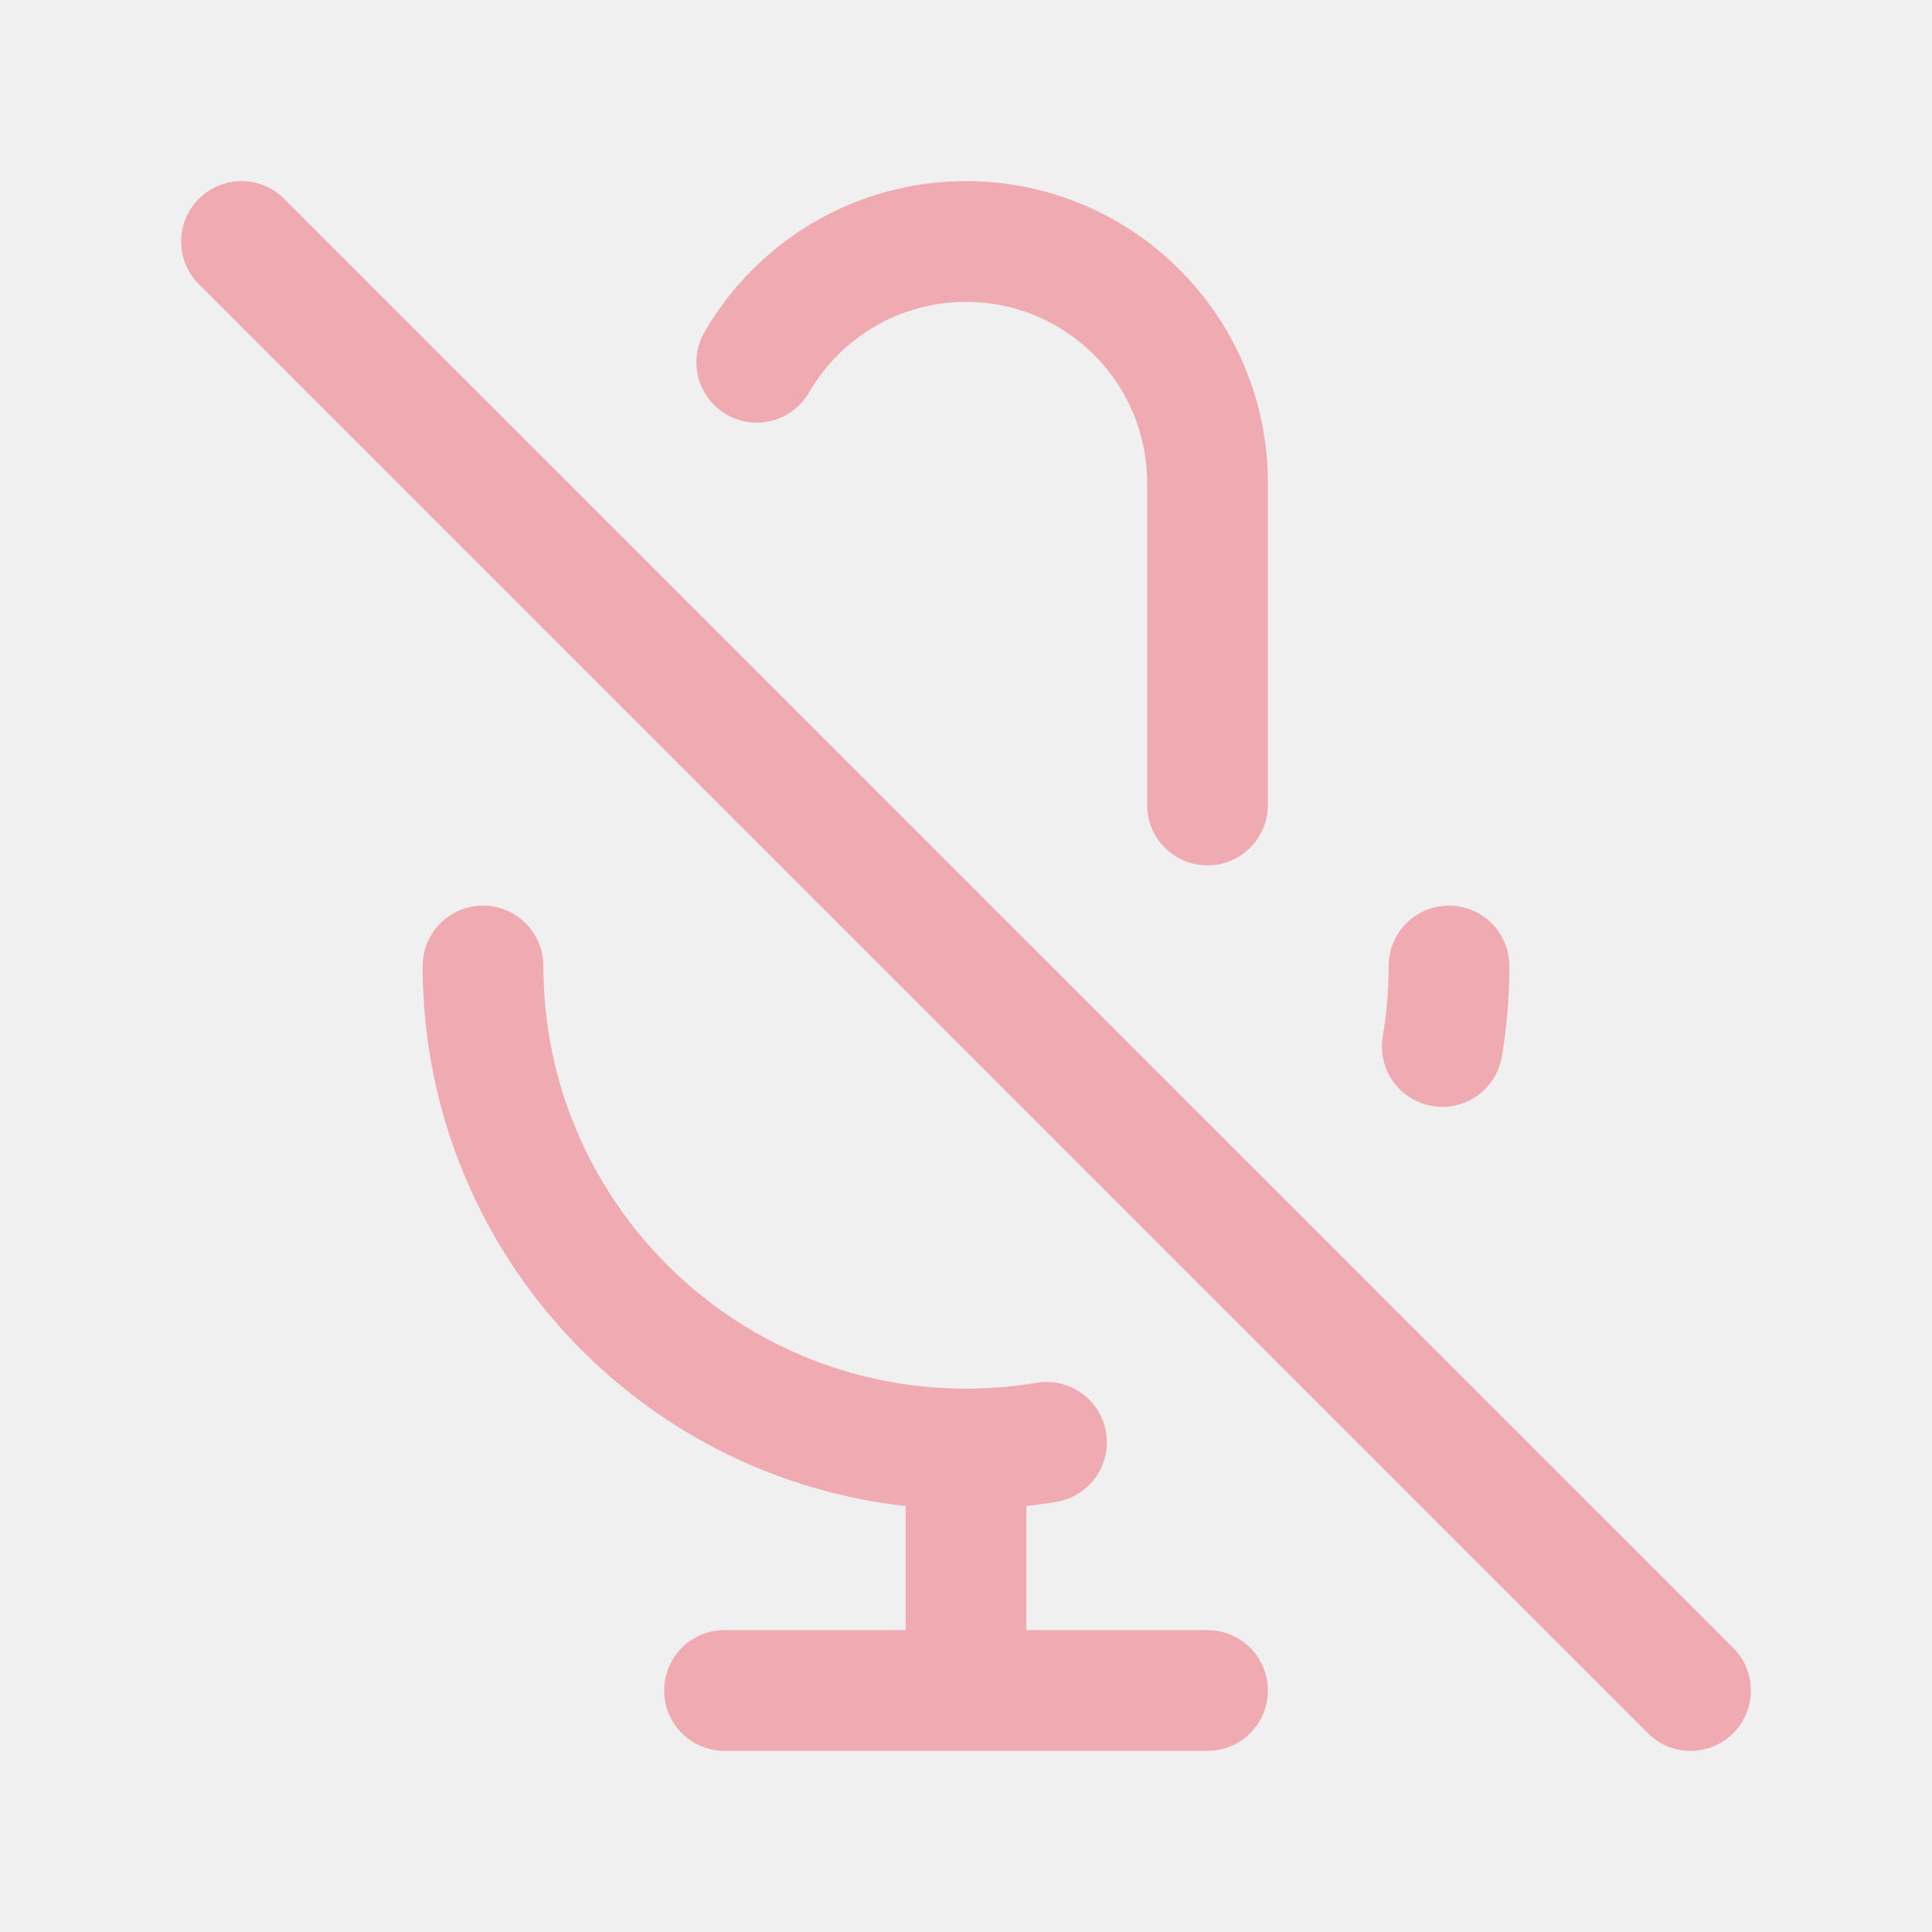
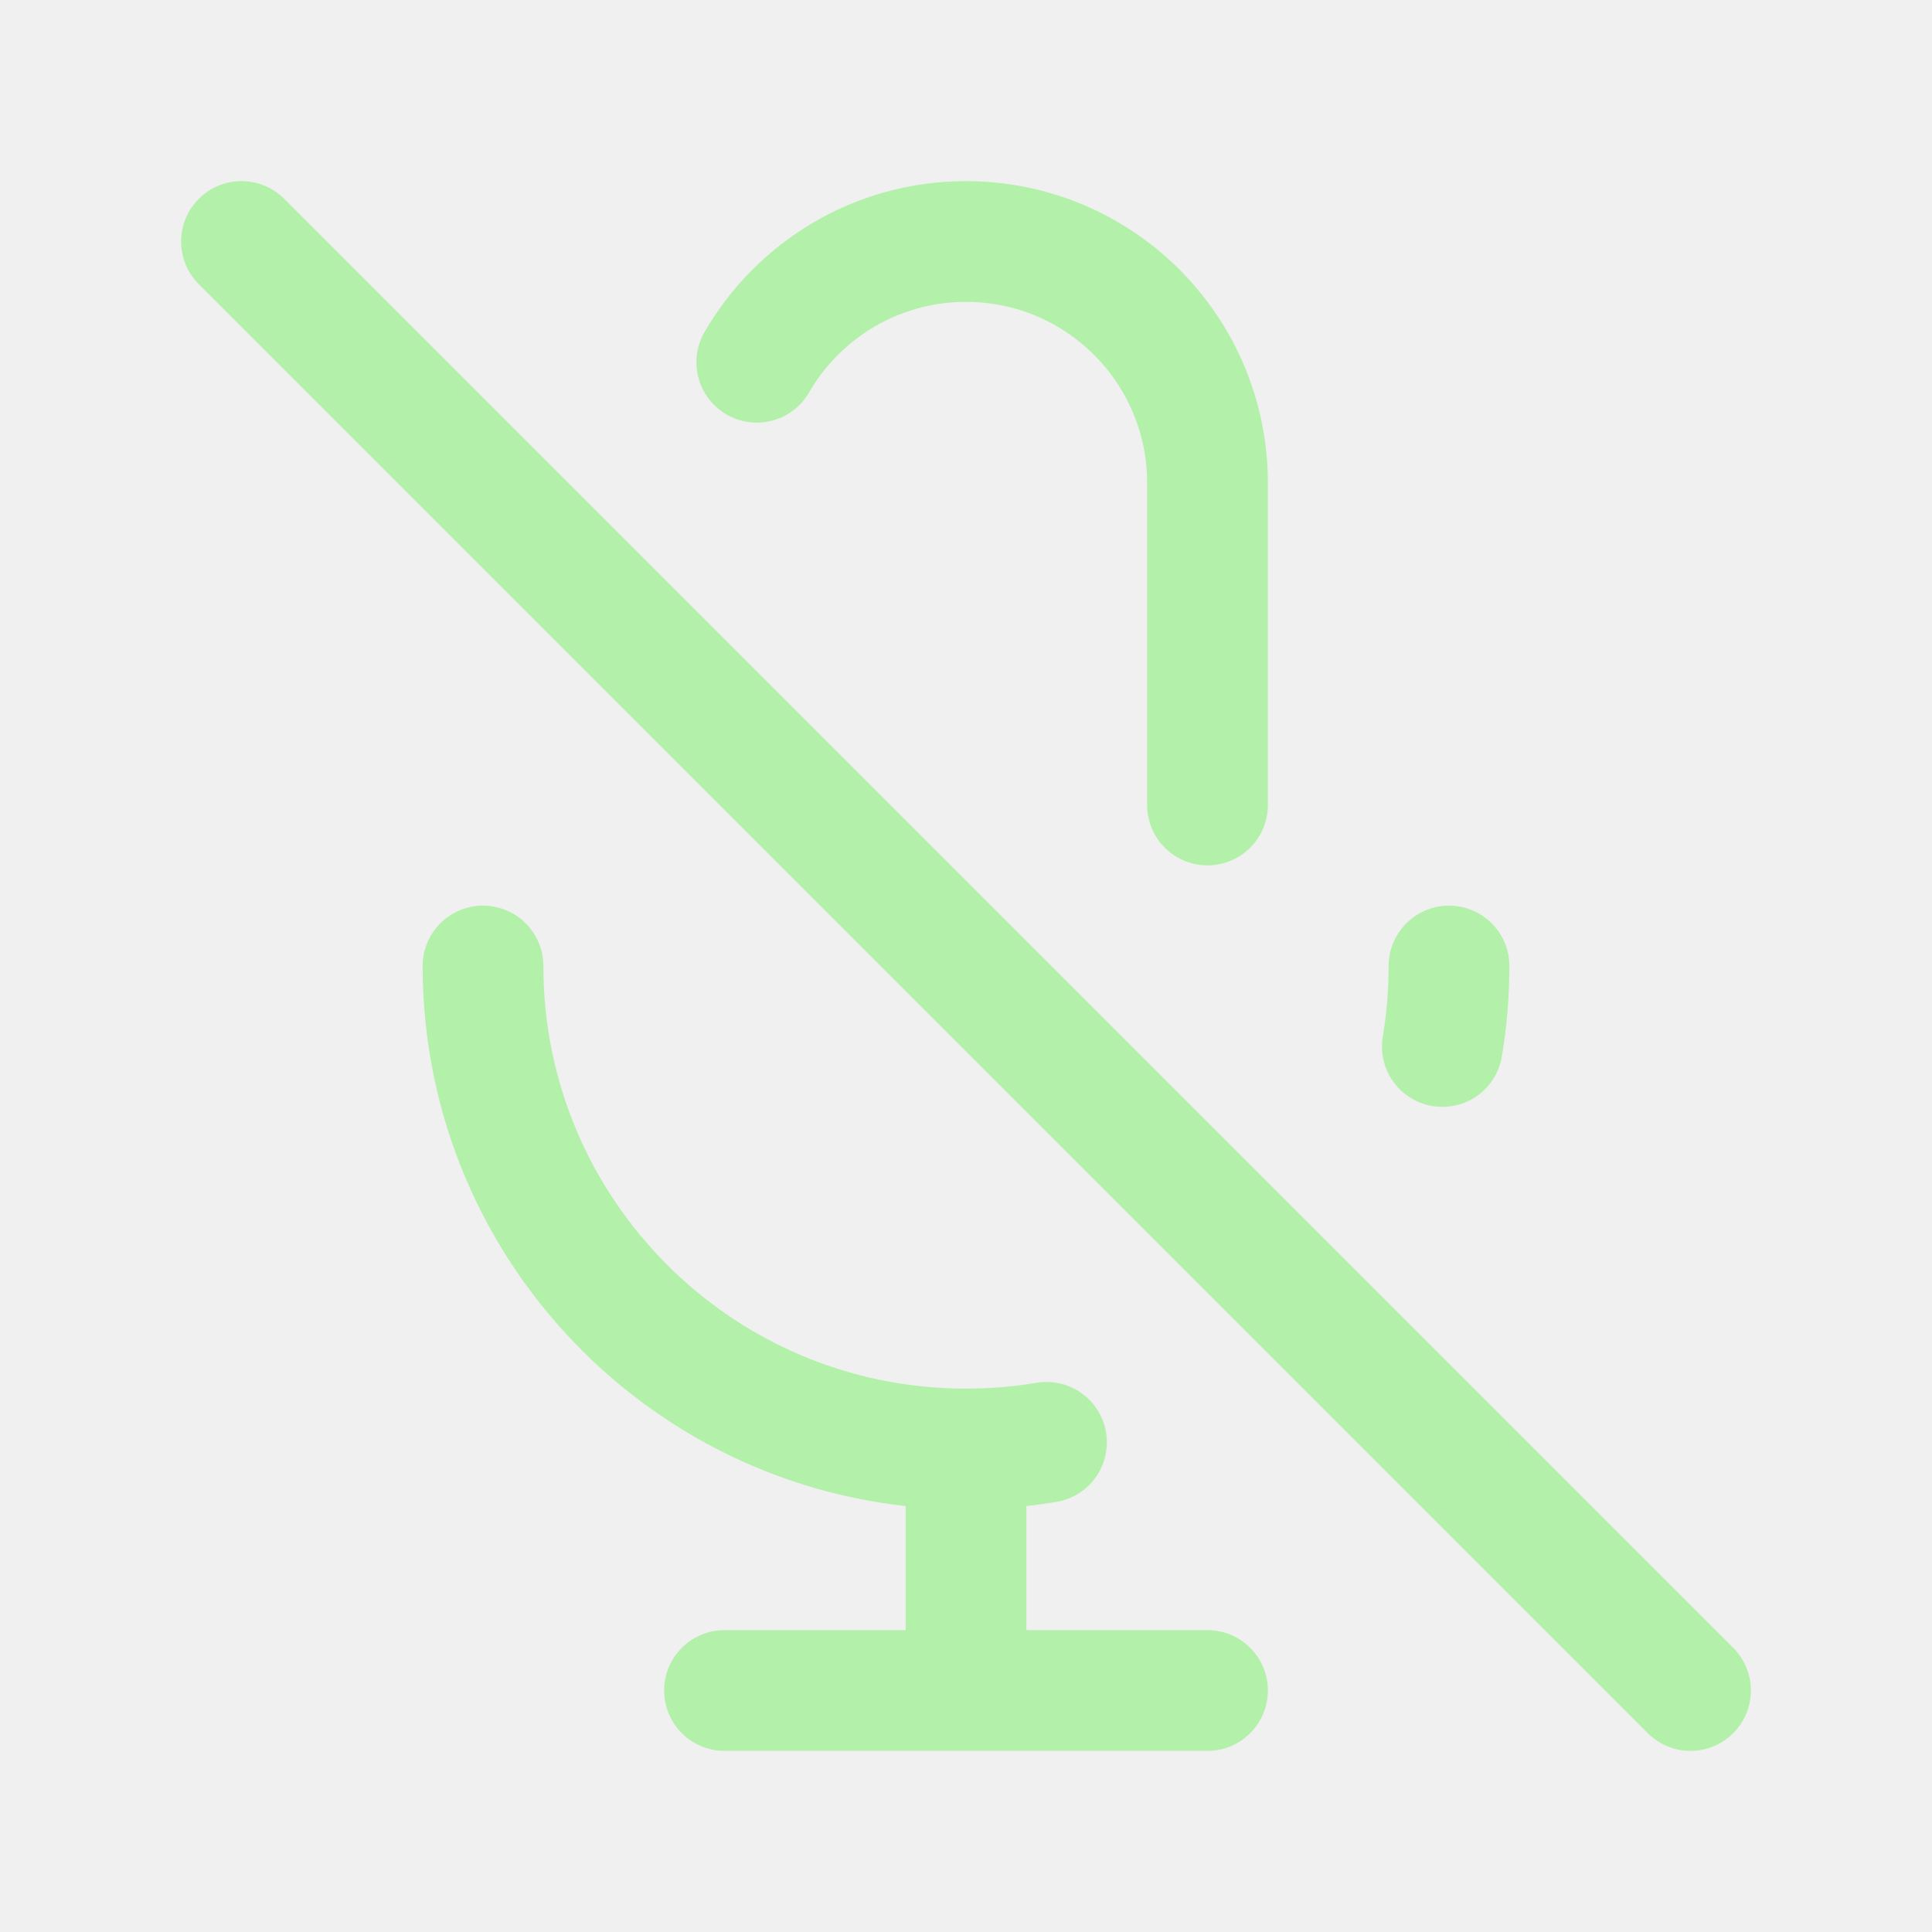
<svg width="120px" height="120px" viewBox="0 0 24 24" fill="none">
  <g id="bgCarrier" stroke-width="0" />
  <g id="tracerCarrier" stroke-linecap="round" stroke-linejoin="round" />
  <g id="iconCarrier">
-     <path d="M9.401 4.5C9.92 3.603 10.89 3 12 3C13.657 3 15 4.343 15 6V10M18 12C18 12.341 17.972 12.675 17.917 13M3 3L21 21M12 18C8.686 18 6 15.314 6 12M12 18C12.341 18 12.675 17.972 13 17.917M12 18V21M12 21H15M12 21H9" stroke="#F0AAB2" stroke-width="1.5" stroke-linecap="round" stroke-linejoin="round" style="--darkreader-inline-stroke: #ffffff;" data-darkreader-inline-stroke="" />
+     <path d="M9.401 4.5C9.92 3.603 10.89 3 12 3C13.657 3 15 4.343 15 6V10M18 12C18 12.341 17.972 12.675 17.917 13M3 3L21 21M12 18C8.686 18 6 15.314 6 12M12 18C12.341 18 12.675 17.972 13 17.917M12 18V21M12 21H15M12 21H9" stroke="#B3F0AA" stroke-width="1.5" stroke-linecap="round" stroke-linejoin="round" style="--darkreader-inline-stroke: #ffffff;" data-darkreader-inline-stroke="" />
  </g>
</svg>
